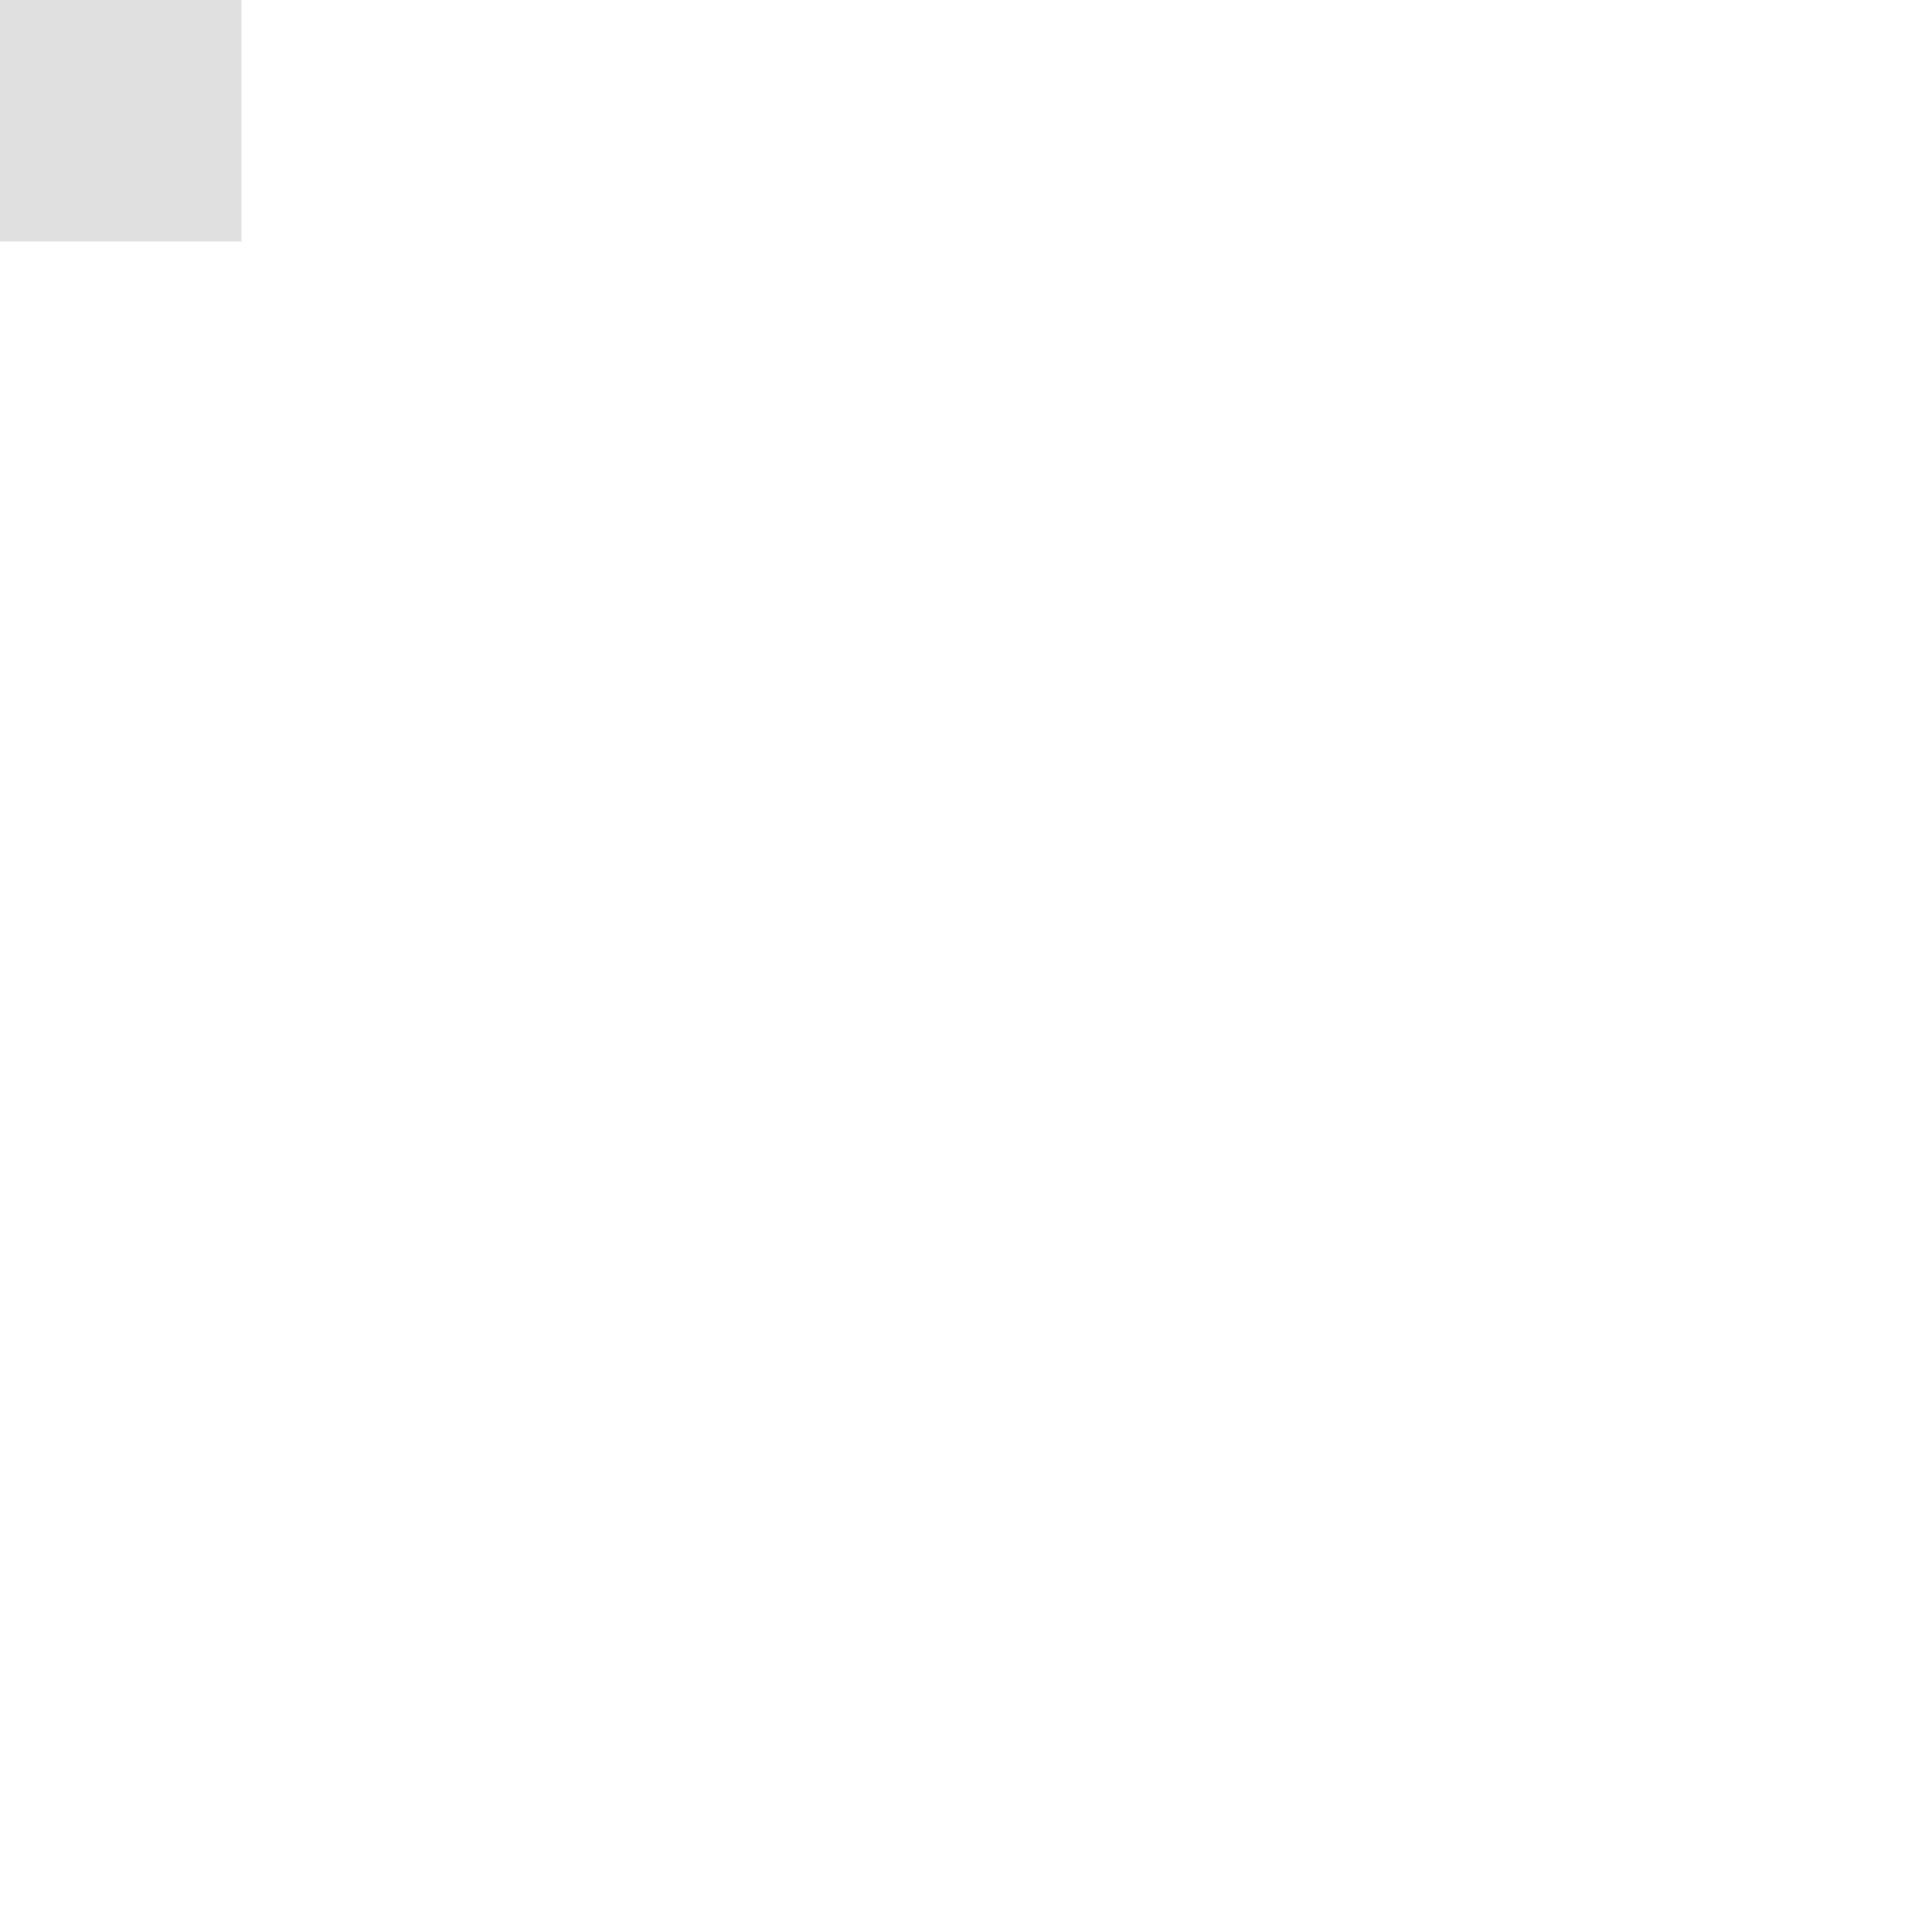
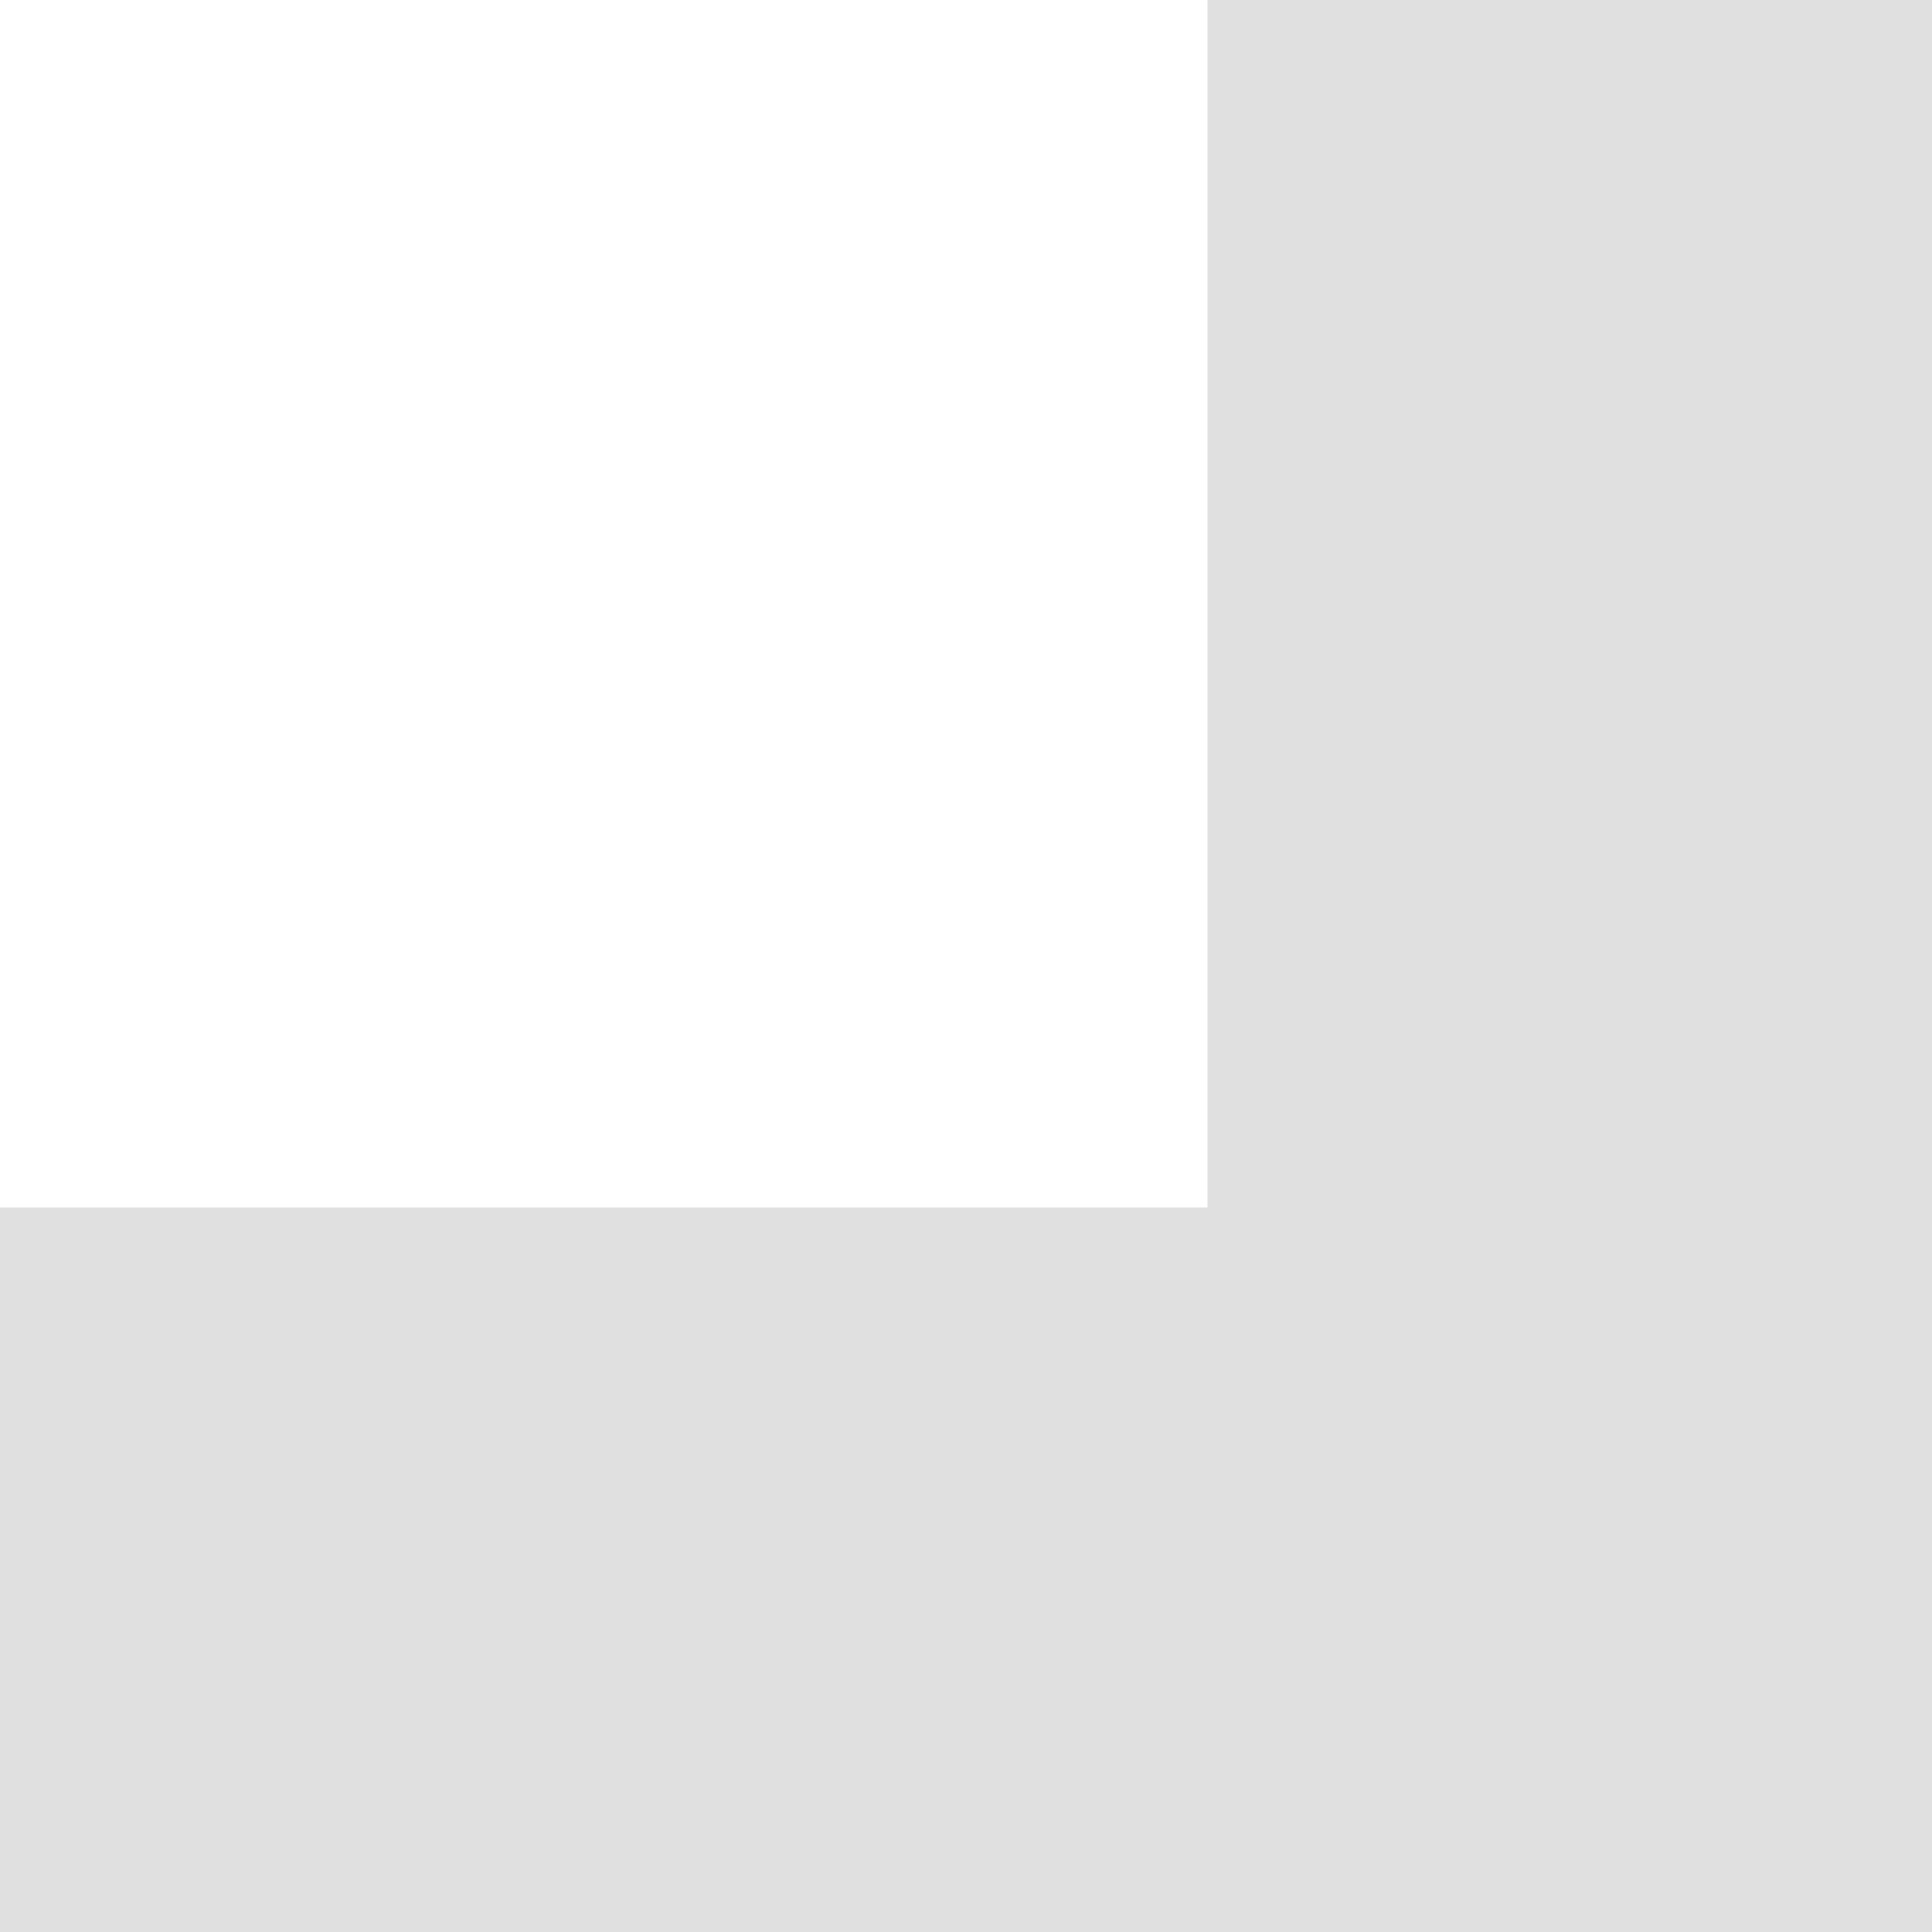
- <svg xmlns="http://www.w3.org/2000/svg" width="8" height="8" viewBox="0 0 8 8">
-   <rect width="1" height="1" fill="#E0E0E0" />
+ <svg xmlns="http://www.w3.org/2000/svg" width="32" height="32" viewBox="0 0 32 32">
+   <rect x="20" width="12" height="32" fill="#E0E0E0" />
+   <rect y="20" width="32" height="12" fill="#E0E0E0" />
</svg>
